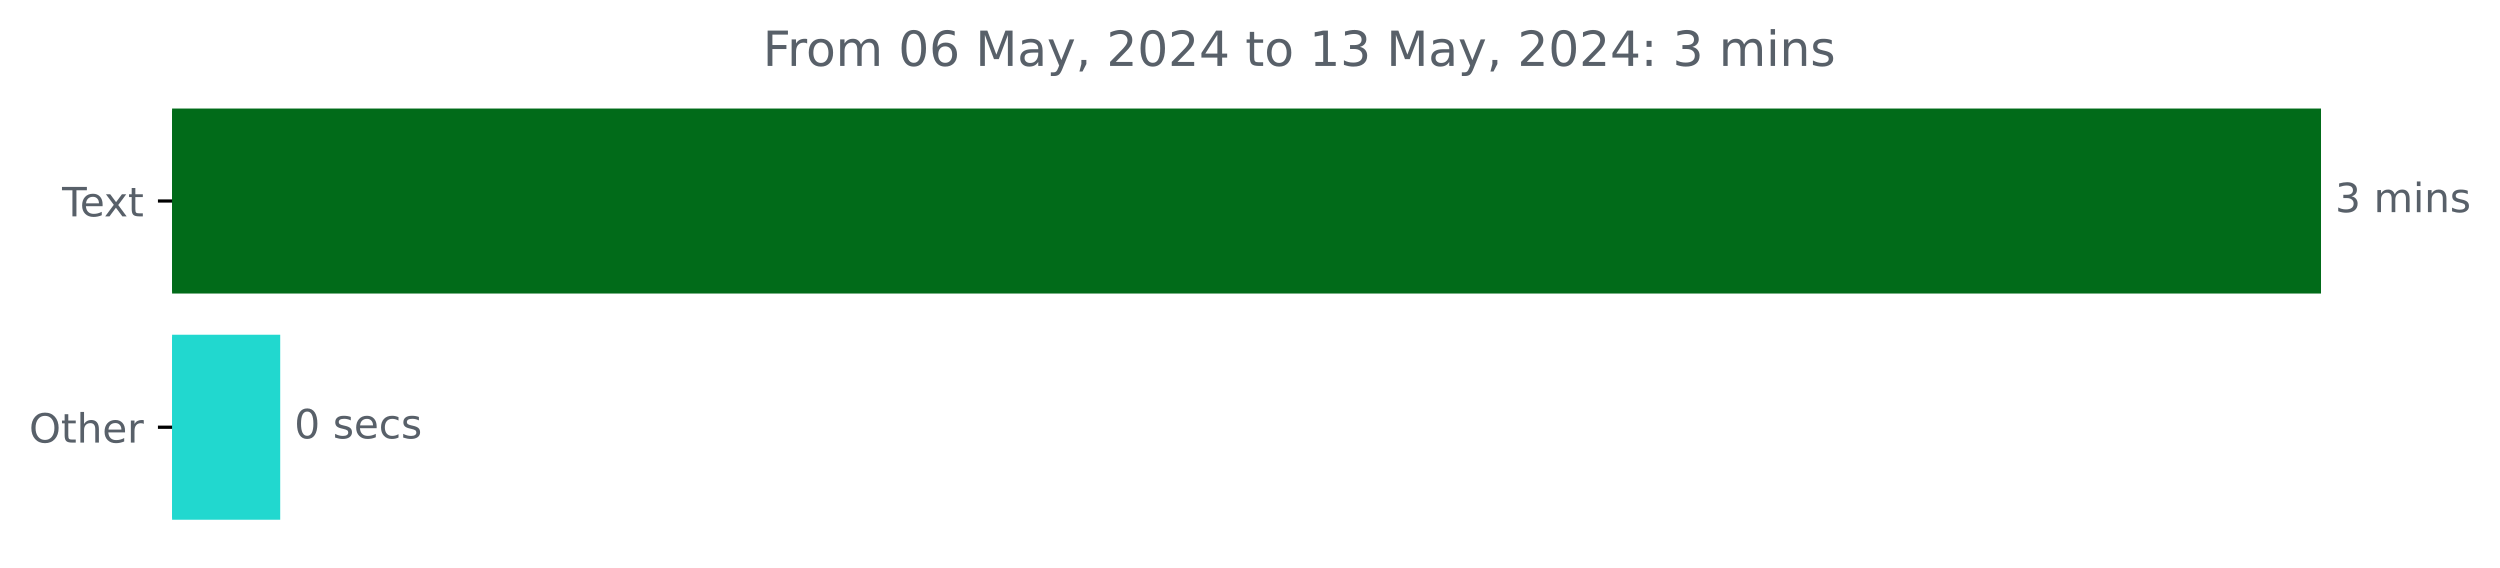
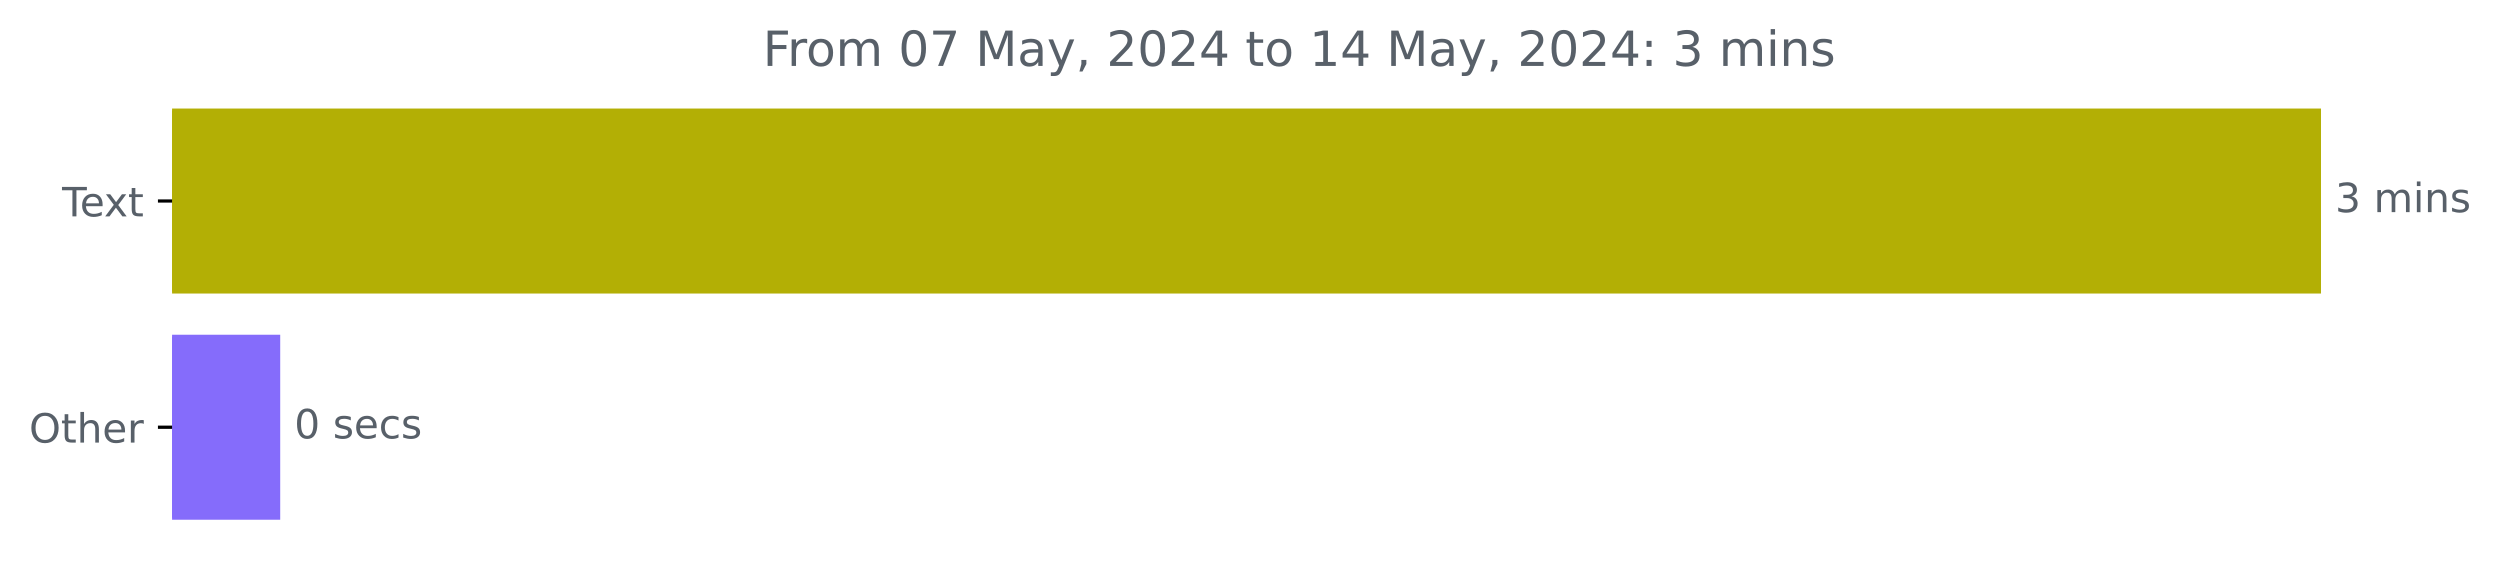
<svg xmlns="http://www.w3.org/2000/svg" xmlns:xlink="http://www.w3.org/1999/xlink" width="618.829pt" height="140.398pt" viewBox="0 0 618.829 140.398" version="1.1">
  <defs>
    <style type="text/css">*{stroke-linejoin: round; stroke-linecap: butt}</style>
  </defs>
  <g id="figure_1">
    <g id="patch_1">
      <path d="M 0 140.398  L 618.829 140.398  L 618.829 0  L 0 0  L 0 140.398  z " style="fill: none" />
    </g>
    <g id="axes_1">
      <g id="patch_2">
-         <path d="M 42.594 27.358  L 574.022 27.358  L 574.022 72.158  L 42.594 72.158  z " clip-path="url(#p11001b3b70)" style="fill: #016b19; stroke: #016b19; stroke-linejoin: miter" />
+         <path d="M 42.594 27.358  L 574.022 27.358  L 574.022 72.158  L 42.594 72.158  z " clip-path="url(#pf060d299e9)" style="fill: #b3af05; stroke: #b3af05; stroke-linejoin: miter" />
      </g>
      <g id="patch_3">
-         <path d="M 42.594 83.358  L 68.861 83.358  L 68.861 128.158  L 42.594 128.158  z " clip-path="url(#p11001b3b70)" style="fill: #21d8cf; stroke: #21d8cf; stroke-linejoin: miter" />
+         <path d="M 42.594 83.358  L 68.861 83.358  L 68.861 128.158  L 42.594 128.158  z " clip-path="url(#pf060d299e9)" style="fill: #856cfb; stroke: #856cfb; stroke-linejoin: miter" />
      </g>
      <g id="matplotlib.axis_1" />
      <g id="matplotlib.axis_2">
        <g id="ytick_1">
          <g id="line2d_1">
            <defs>
-               <path id="md54e1ee674" d="M 0 0  L -3.5 0  " style="stroke: #000000; stroke-width: 0.8" />
+               <path id="m250c338776" d="M 0 0  L -3.5 0  " style="stroke: #000000; stroke-width: 0.8" />
            </defs>
            <g>
-               <use xlink:href="#md54e1ee674" x="42.594" y="49.758" style="stroke: #000000; stroke-width: 0.8" />
+               <use xlink:href="#m250c338776" x="42.594" y="49.758" style="stroke: #000000; stroke-width: 0.8" />
            </g>
          </g>
          <g id="text_1">
            <g style="fill: #586069" transform="translate(15.36875 53.55734) scale(0.1 -0.1)">
              <defs>
                <path id="DejaVuSans-54" d="M -19 4666  L 3928 4666  L 3928 4134  L 2272 4134  L 2272 0  L 1638 0  L 1638 4134  L -19 4134  L -19 4666  z " transform="scale(0.015625)" />
                <path id="DejaVuSans-65" d="M 3597 1894  L 3597 1613  L 953 1613  Q 991 1019 1311 708  Q 1631 397 2203 397  Q 2534 397 2845 478  Q 3156 559 3463 722  L 3463 178  Q 3153 47 2828 -22  Q 2503 -91 2169 -91  Q 1331 -91 842 396  Q 353 884 353 1716  Q 353 2575 817 3079  Q 1281 3584 2069 3584  Q 2775 3584 3186 3129  Q 3597 2675 3597 1894  z M 3022 2063  Q 3016 2534 2758 2815  Q 2500 3097 2075 3097  Q 1594 3097 1305 2825  Q 1016 2553 972 2059  L 3022 2063  z " transform="scale(0.015625)" />
                <path id="DejaVuSans-78" d="M 3513 3500  L 2247 1797  L 3578 0  L 2900 0  L 1881 1375  L 863 0  L 184 0  L 1544 1831  L 300 3500  L 978 3500  L 1906 2253  L 2834 3500  L 3513 3500  z " transform="scale(0.015625)" />
                <path id="DejaVuSans-74" d="M 1172 4494  L 1172 3500  L 2356 3500  L 2356 3053  L 1172 3053  L 1172 1153  Q 1172 725 1289 603  Q 1406 481 1766 481  L 2356 481  L 2356 0  L 1766 0  Q 1100 0 847 248  Q 594 497 594 1153  L 594 3053  L 172 3053  L 172 3500  L 594 3500  L 594 4494  L 1172 4494  z " transform="scale(0.015625)" />
              </defs>
              <use xlink:href="#DejaVuSans-54" />
              <use xlink:href="#DejaVuSans-65" x="44.084" />
              <use xlink:href="#DejaVuSans-78" x="103.857" />
              <use xlink:href="#DejaVuSans-74" x="163.037" />
            </g>
          </g>
        </g>
        <g id="ytick_2">
          <g id="line2d_2">
            <g>
-               <use xlink:href="#md54e1ee674" x="42.594" y="105.758" style="stroke: #000000; stroke-width: 0.8" />
+               <use xlink:href="#m250c338776" x="42.594" y="105.758" style="stroke: #000000; stroke-width: 0.8" />
            </g>
          </g>
          <g id="text_2">
            <g style="fill: #586069" transform="translate(7.2 109.5573) scale(0.1 -0.1)">
              <defs>
                <path id="DejaVuSans-4f" d="M 2522 4238  Q 1834 4238 1429 3725  Q 1025 3213 1025 2328  Q 1025 1447 1429 934  Q 1834 422 2522 422  Q 3209 422 3611 934  Q 4013 1447 4013 2328  Q 4013 3213 3611 3725  Q 3209 4238 2522 4238  z M 2522 4750  Q 3503 4750 4090 4092  Q 4678 3434 4678 2328  Q 4678 1225 4090 567  Q 3503 -91 2522 -91  Q 1538 -91 948 565  Q 359 1222 359 2328  Q 359 3434 948 4092  Q 1538 4750 2522 4750  z " transform="scale(0.015625)" />
                <path id="DejaVuSans-68" d="M 3513 2113  L 3513 0  L 2938 0  L 2938 2094  Q 2938 2591 2744 2837  Q 2550 3084 2163 3084  Q 1697 3084 1428 2787  Q 1159 2491 1159 1978  L 1159 0  L 581 0  L 581 4863  L 1159 4863  L 1159 2956  Q 1366 3272 1645 3428  Q 1925 3584 2291 3584  Q 2894 3584 3203 3211  Q 3513 2838 3513 2113  z " transform="scale(0.015625)" />
                <path id="DejaVuSans-72" d="M 2631 2963  Q 2534 3019 2420 3045  Q 2306 3072 2169 3072  Q 1681 3072 1420 2755  Q 1159 2438 1159 1844  L 1159 0  L 581 0  L 581 3500  L 1159 3500  L 1159 2956  Q 1341 3275 1631 3429  Q 1922 3584 2338 3584  Q 2397 3584 2469 3576  Q 2541 3569 2628 3553  L 2631 2963  z " transform="scale(0.015625)" />
              </defs>
              <use xlink:href="#DejaVuSans-4f" />
              <use xlink:href="#DejaVuSans-74" x="78.711" />
              <use xlink:href="#DejaVuSans-68" x="117.92" />
              <use xlink:href="#DejaVuSans-65" x="181.299" />
              <use xlink:href="#DejaVuSans-72" x="242.822" />
            </g>
          </g>
        </g>
      </g>
      <g id="text_3">
        <g style="fill: #586069" transform="translate(578.0223 52.5175) scale(0.1 -0.1)">
          <defs>
            <path id="DejaVuSans-33" d="M 2597 2516  Q 3050 2419 3304 2112  Q 3559 1806 3559 1356  Q 3559 666 3084 287  Q 2609 -91 1734 -91  Q 1441 -91 1130 -33  Q 819 25 488 141  L 488 750  Q 750 597 1062 519  Q 1375 441 1716 441  Q 2309 441 2620 675  Q 2931 909 2931 1356  Q 2931 1769 2642 2001  Q 2353 2234 1838 2234  L 1294 2234  L 1294 2753  L 1863 2753  Q 2328 2753 2575 2939  Q 2822 3125 2822 3475  Q 2822 3834 2567 4026  Q 2313 4219 1838 4219  Q 1578 4219 1281 4162  Q 984 4106 628 3988  L 628 4550  Q 988 4650 1302 4700  Q 1616 4750 1894 4750  Q 2613 4750 3031 4423  Q 3450 4097 3450 3541  Q 3450 3153 3228 2886  Q 3006 2619 2597 2516  z " transform="scale(0.015625)" />
            <path id="DejaVuSans-20" transform="scale(0.015625)" />
            <path id="DejaVuSans-6d" d="M 3328 2828  Q 3544 3216 3844 3400  Q 4144 3584 4550 3584  Q 5097 3584 5394 3201  Q 5691 2819 5691 2113  L 5691 0  L 5113 0  L 5113 2094  Q 5113 2597 4934 2840  Q 4756 3084 4391 3084  Q 3944 3084 3684 2787  Q 3425 2491 3425 1978  L 3425 0  L 2847 0  L 2847 2094  Q 2847 2600 2669 2842  Q 2491 3084 2119 3084  Q 1678 3084 1418 2786  Q 1159 2488 1159 1978  L 1159 0  L 581 0  L 581 3500  L 1159 3500  L 1159 2956  Q 1356 3278 1631 3431  Q 1906 3584 2284 3584  Q 2666 3584 2933 3390  Q 3200 3197 3328 2828  z " transform="scale(0.015625)" />
            <path id="DejaVuSans-69" d="M 603 3500  L 1178 3500  L 1178 0  L 603 0  L 603 3500  z M 603 4863  L 1178 4863  L 1178 4134  L 603 4134  L 603 4863  z " transform="scale(0.015625)" />
            <path id="DejaVuSans-6e" d="M 3513 2113  L 3513 0  L 2938 0  L 2938 2094  Q 2938 2591 2744 2837  Q 2550 3084 2163 3084  Q 1697 3084 1428 2787  Q 1159 2491 1159 1978  L 1159 0  L 581 0  L 581 3500  L 1159 3500  L 1159 2956  Q 1366 3272 1645 3428  Q 1925 3584 2291 3584  Q 2894 3584 3203 3211  Q 3513 2838 3513 2113  z " transform="scale(0.015625)" />
            <path id="DejaVuSans-73" d="M 2834 3397  L 2834 2853  Q 2591 2978 2328 3040  Q 2066 3103 1784 3103  Q 1356 3103 1142 2972  Q 928 2841 928 2578  Q 928 2378 1081 2264  Q 1234 2150 1697 2047  L 1894 2003  Q 2506 1872 2764 1633  Q 3022 1394 3022 966  Q 3022 478 2636 193  Q 2250 -91 1575 -91  Q 1294 -91 989 -36  Q 684 19 347 128  L 347 722  Q 666 556 975 473  Q 1284 391 1588 391  Q 1994 391 2212 530  Q 2431 669 2431 922  Q 2431 1156 2273 1281  Q 2116 1406 1581 1522  L 1381 1569  Q 847 1681 609 1914  Q 372 2147 372 2553  Q 372 3047 722 3315  Q 1072 3584 1716 3584  Q 2034 3584 2315 3537  Q 2597 3491 2834 3397  z " transform="scale(0.015625)" />
          </defs>
          <use xlink:href="#DejaVuSans-33" />
          <use xlink:href="#DejaVuSans-20" x="63.623" />
          <use xlink:href="#DejaVuSans-6d" x="95.41" />
          <use xlink:href="#DejaVuSans-69" x="192.822" />
          <use xlink:href="#DejaVuSans-6e" x="220.605" />
          <use xlink:href="#DejaVuSans-73" x="283.984" />
        </g>
      </g>
      <g id="text_4">
        <g style="fill: #586069" transform="translate(72.86123 108.5175) scale(0.1 -0.1)">
          <defs>
            <path id="DejaVuSans-30" d="M 2034 4250  Q 1547 4250 1301 3770  Q 1056 3291 1056 2328  Q 1056 1369 1301 889  Q 1547 409 2034 409  Q 2525 409 2770 889  Q 3016 1369 3016 2328  Q 3016 3291 2770 3770  Q 2525 4250 2034 4250  z M 2034 4750  Q 2819 4750 3233 4129  Q 3647 3509 3647 2328  Q 3647 1150 3233 529  Q 2819 -91 2034 -91  Q 1250 -91 836 529  Q 422 1150 422 2328  Q 422 3509 836 4129  Q 1250 4750 2034 4750  z " transform="scale(0.015625)" />
            <path id="DejaVuSans-63" d="M 3122 3366  L 3122 2828  Q 2878 2963 2633 3030  Q 2388 3097 2138 3097  Q 1578 3097 1268 2742  Q 959 2388 959 1747  Q 959 1106 1268 751  Q 1578 397 2138 397  Q 2388 397 2633 464  Q 2878 531 3122 666  L 3122 134  Q 2881 22 2623 -34  Q 2366 -91 2075 -91  Q 1284 -91 818 406  Q 353 903 353 1747  Q 353 2603 823 3093  Q 1294 3584 2113 3584  Q 2378 3584 2631 3529  Q 2884 3475 3122 3366  z " transform="scale(0.015625)" />
          </defs>
          <use xlink:href="#DejaVuSans-30" />
          <use xlink:href="#DejaVuSans-20" x="63.623" />
          <use xlink:href="#DejaVuSans-73" x="95.41" />
          <use xlink:href="#DejaVuSans-65" x="147.51" />
          <use xlink:href="#DejaVuSans-63" x="209.033" />
          <use xlink:href="#DejaVuSans-73" x="264.014" />
        </g>
      </g>
      <g id="text_5">
        <g style="fill: #586069" transform="translate(188.8334 16.31812) scale(0.12 -0.12)">
          <defs>
            <path id="DejaVuSans-46" d="M 628 4666  L 3309 4666  L 3309 4134  L 1259 4134  L 1259 2759  L 3109 2759  L 3109 2228  L 1259 2228  L 1259 0  L 628 0  L 628 4666  z " transform="scale(0.015625)" />
            <path id="DejaVuSans-6f" d="M 1959 3097  Q 1497 3097 1228 2736  Q 959 2375 959 1747  Q 959 1119 1226 758  Q 1494 397 1959 397  Q 2419 397 2687 759  Q 2956 1122 2956 1747  Q 2956 2369 2687 2733  Q 2419 3097 1959 3097  z M 1959 3584  Q 2709 3584 3137 3096  Q 3566 2609 3566 1747  Q 3566 888 3137 398  Q 2709 -91 1959 -91  Q 1206 -91 779 398  Q 353 888 353 1747  Q 353 2609 779 3096  Q 1206 3584 1959 3584  z " transform="scale(0.015625)" />
-             <path id="DejaVuSans-36" d="M 2113 2584  Q 1688 2584 1439 2293  Q 1191 2003 1191 1497  Q 1191 994 1439 701  Q 1688 409 2113 409  Q 2538 409 2786 701  Q 3034 994 3034 1497  Q 3034 2003 2786 2293  Q 2538 2584 2113 2584  z M 3366 4563  L 3366 3988  Q 3128 4100 2886 4159  Q 2644 4219 2406 4219  Q 1781 4219 1451 3797  Q 1122 3375 1075 2522  Q 1259 2794 1537 2939  Q 1816 3084 2150 3084  Q 2853 3084 3261 2657  Q 3669 2231 3669 1497  Q 3669 778 3244 343  Q 2819 -91 2113 -91  Q 1303 -91 875 529  Q 447 1150 447 2328  Q 447 3434 972 4092  Q 1497 4750 2381 4750  Q 2619 4750 2861 4703  Q 3103 4656 3366 4563  z " transform="scale(0.015625)" />
+             <path id="DejaVuSans-37" d="M 525 4666  L 3525 4666  L 3525 4397  L 1831 0  L 1172 0  L 2766 4134  L 525 4134  L 525 4666  z " transform="scale(0.015625)" />
            <path id="DejaVuSans-4d" d="M 628 4666  L 1569 4666  L 2759 1491  L 3956 4666  L 4897 4666  L 4897 0  L 4281 0  L 4281 4097  L 3078 897  L 2444 897  L 1241 4097  L 1241 0  L 628 0  L 628 4666  z " transform="scale(0.015625)" />
            <path id="DejaVuSans-61" d="M 2194 1759  Q 1497 1759 1228 1600  Q 959 1441 959 1056  Q 959 750 1161 570  Q 1363 391 1709 391  Q 2188 391 2477 730  Q 2766 1069 2766 1631  L 2766 1759  L 2194 1759  z M 3341 1997  L 3341 0  L 2766 0  L 2766 531  Q 2569 213 2275 61  Q 1981 -91 1556 -91  Q 1019 -91 701 211  Q 384 513 384 1019  Q 384 1609 779 1909  Q 1175 2209 1959 2209  L 2766 2209  L 2766 2266  Q 2766 2663 2505 2880  Q 2244 3097 1772 3097  Q 1472 3097 1187 3025  Q 903 2953 641 2809  L 641 3341  Q 956 3463 1253 3523  Q 1550 3584 1831 3584  Q 2591 3584 2966 3190  Q 3341 2797 3341 1997  z " transform="scale(0.015625)" />
            <path id="DejaVuSans-79" d="M 2059 -325  Q 1816 -950 1584 -1140  Q 1353 -1331 966 -1331  L 506 -1331  L 506 -850  L 844 -850  Q 1081 -850 1212 -737  Q 1344 -625 1503 -206  L 1606 56  L 191 3500  L 800 3500  L 1894 763  L 2988 3500  L 3597 3500  L 2059 -325  z " transform="scale(0.015625)" />
            <path id="DejaVuSans-2c" d="M 750 794  L 1409 794  L 1409 256  L 897 -744  L 494 -744  L 750 256  L 750 794  z " transform="scale(0.015625)" />
            <path id="DejaVuSans-32" d="M 1228 531  L 3431 531  L 3431 0  L 469 0  L 469 531  Q 828 903 1448 1529  Q 2069 2156 2228 2338  Q 2531 2678 2651 2914  Q 2772 3150 2772 3378  Q 2772 3750 2511 3984  Q 2250 4219 1831 4219  Q 1534 4219 1204 4116  Q 875 4013 500 3803  L 500 4441  Q 881 4594 1212 4672  Q 1544 4750 1819 4750  Q 2544 4750 2975 4387  Q 3406 4025 3406 3419  Q 3406 3131 3298 2873  Q 3191 2616 2906 2266  Q 2828 2175 2409 1742  Q 1991 1309 1228 531  z " transform="scale(0.015625)" />
            <path id="DejaVuSans-34" d="M 2419 4116  L 825 1625  L 2419 1625  L 2419 4116  z M 2253 4666  L 3047 4666  L 3047 1625  L 3713 1625  L 3713 1100  L 3047 1100  L 3047 0  L 2419 0  L 2419 1100  L 313 1100  L 313 1709  L 2253 4666  z " transform="scale(0.015625)" />
            <path id="DejaVuSans-31" d="M 794 531  L 1825 531  L 1825 4091  L 703 3866  L 703 4441  L 1819 4666  L 2450 4666  L 2450 531  L 3481 531  L 3481 0  L 794 0  L 794 531  z " transform="scale(0.015625)" />
            <path id="DejaVuSans-3a" d="M 750 794  L 1409 794  L 1409 0  L 750 0  L 750 794  z M 750 3309  L 1409 3309  L 1409 2516  L 750 2516  L 750 3309  z " transform="scale(0.015625)" />
          </defs>
          <use xlink:href="#DejaVuSans-46" />
          <use xlink:href="#DejaVuSans-72" x="50.27" />
          <use xlink:href="#DejaVuSans-6f" x="89.133" />
          <use xlink:href="#DejaVuSans-6d" x="150.314" />
          <use xlink:href="#DejaVuSans-20" x="247.727" />
          <use xlink:href="#DejaVuSans-30" x="279.514" />
-           <use xlink:href="#DejaVuSans-36" x="343.137" />
+           <use xlink:href="#DejaVuSans-37" x="343.137" />
          <use xlink:href="#DejaVuSans-20" x="406.76" />
          <use xlink:href="#DejaVuSans-4d" x="438.547" />
          <use xlink:href="#DejaVuSans-61" x="524.826" />
          <use xlink:href="#DejaVuSans-79" x="586.105" />
          <use xlink:href="#DejaVuSans-2c" x="645.285" />
          <use xlink:href="#DejaVuSans-20" x="677.072" />
          <use xlink:href="#DejaVuSans-32" x="708.859" />
          <use xlink:href="#DejaVuSans-30" x="772.482" />
          <use xlink:href="#DejaVuSans-32" x="836.105" />
          <use xlink:href="#DejaVuSans-34" x="899.729" />
          <use xlink:href="#DejaVuSans-20" x="963.352" />
          <use xlink:href="#DejaVuSans-74" x="995.139" />
          <use xlink:href="#DejaVuSans-6f" x="1034.348" />
          <use xlink:href="#DejaVuSans-20" x="1095.529" />
          <use xlink:href="#DejaVuSans-31" x="1127.316" />
-           <use xlink:href="#DejaVuSans-33" x="1190.939" />
+           <use xlink:href="#DejaVuSans-34" x="1190.939" />
          <use xlink:href="#DejaVuSans-20" x="1254.562" />
          <use xlink:href="#DejaVuSans-4d" x="1286.35" />
          <use xlink:href="#DejaVuSans-61" x="1372.629" />
          <use xlink:href="#DejaVuSans-79" x="1433.908" />
          <use xlink:href="#DejaVuSans-2c" x="1493.088" />
          <use xlink:href="#DejaVuSans-20" x="1524.875" />
          <use xlink:href="#DejaVuSans-32" x="1556.662" />
          <use xlink:href="#DejaVuSans-30" x="1620.285" />
          <use xlink:href="#DejaVuSans-32" x="1683.908" />
          <use xlink:href="#DejaVuSans-34" x="1747.531" />
          <use xlink:href="#DejaVuSans-3a" x="1811.154" />
          <use xlink:href="#DejaVuSans-20" x="1844.846" />
          <use xlink:href="#DejaVuSans-33" x="1876.633" />
          <use xlink:href="#DejaVuSans-20" x="1940.256" />
          <use xlink:href="#DejaVuSans-6d" x="1972.043" />
          <use xlink:href="#DejaVuSans-69" x="2069.455" />
          <use xlink:href="#DejaVuSans-6e" x="2097.238" />
          <use xlink:href="#DejaVuSans-73" x="2160.617" />
        </g>
      </g>
    </g>
  </g>
  <defs>
-     <clipPath id="p11001b3b70">
+     <clipPath id="pf060d299e9">
      <rect x="42.594" y="22.318" width="558" height="110.88" />
    </clipPath>
  </defs>
</svg>
